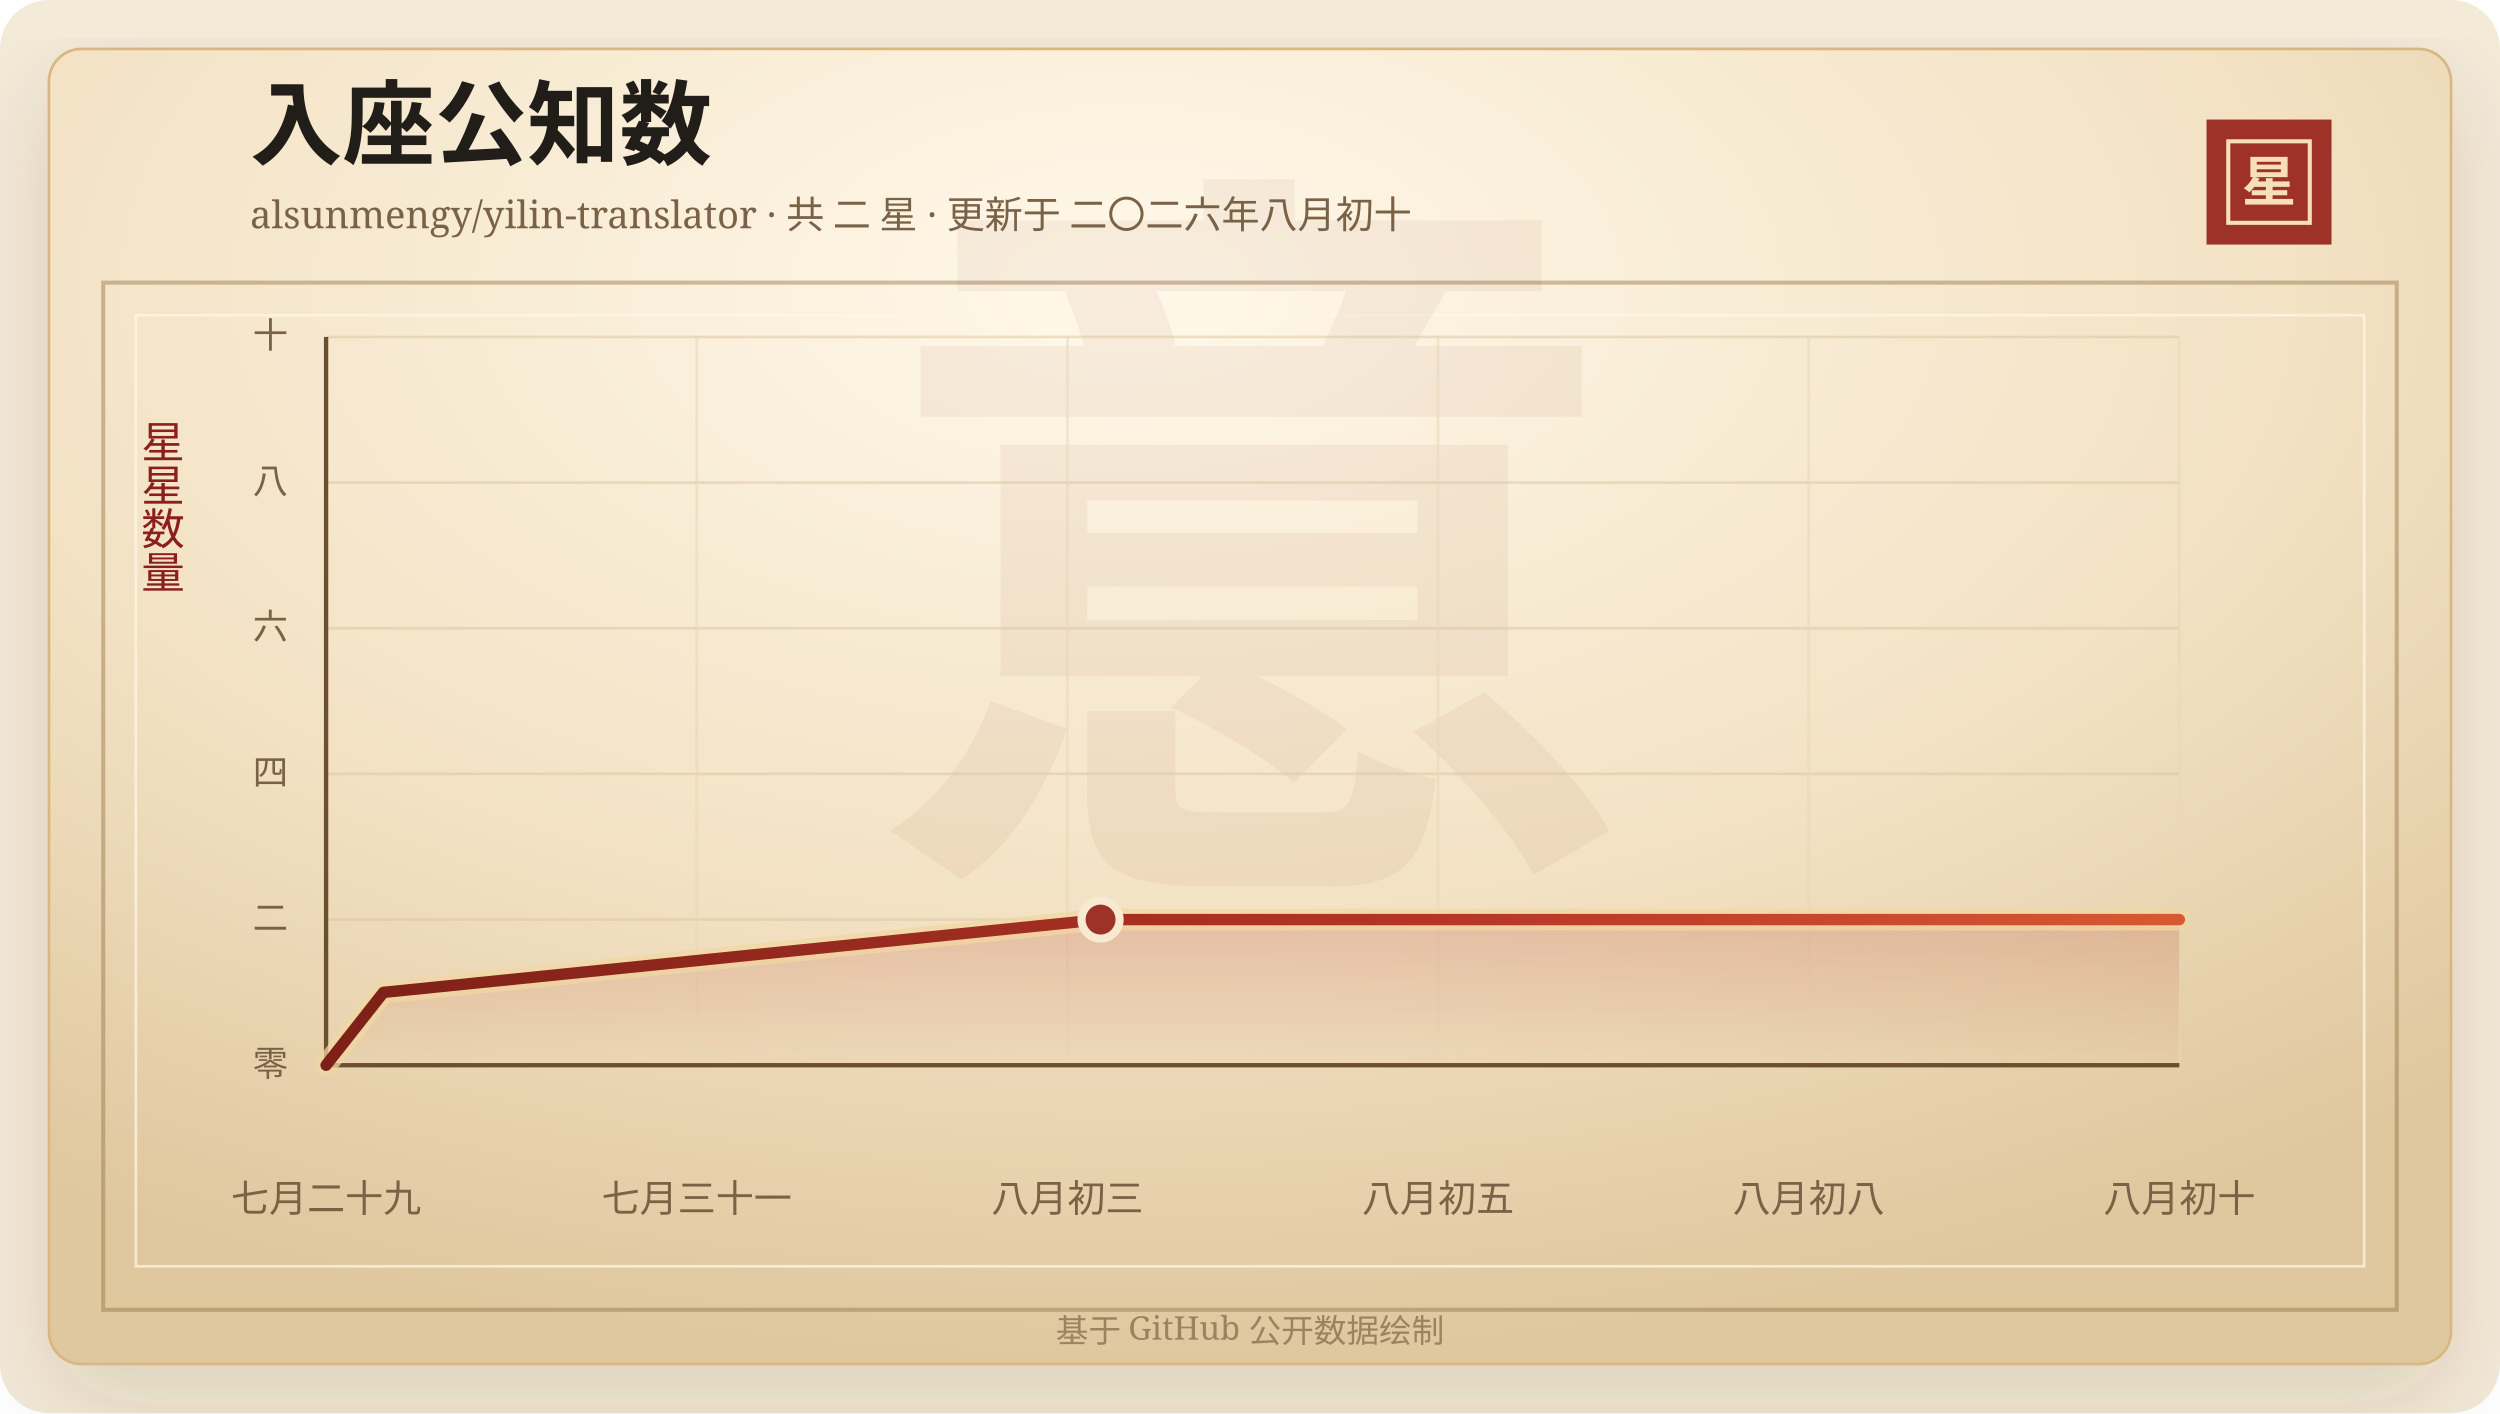
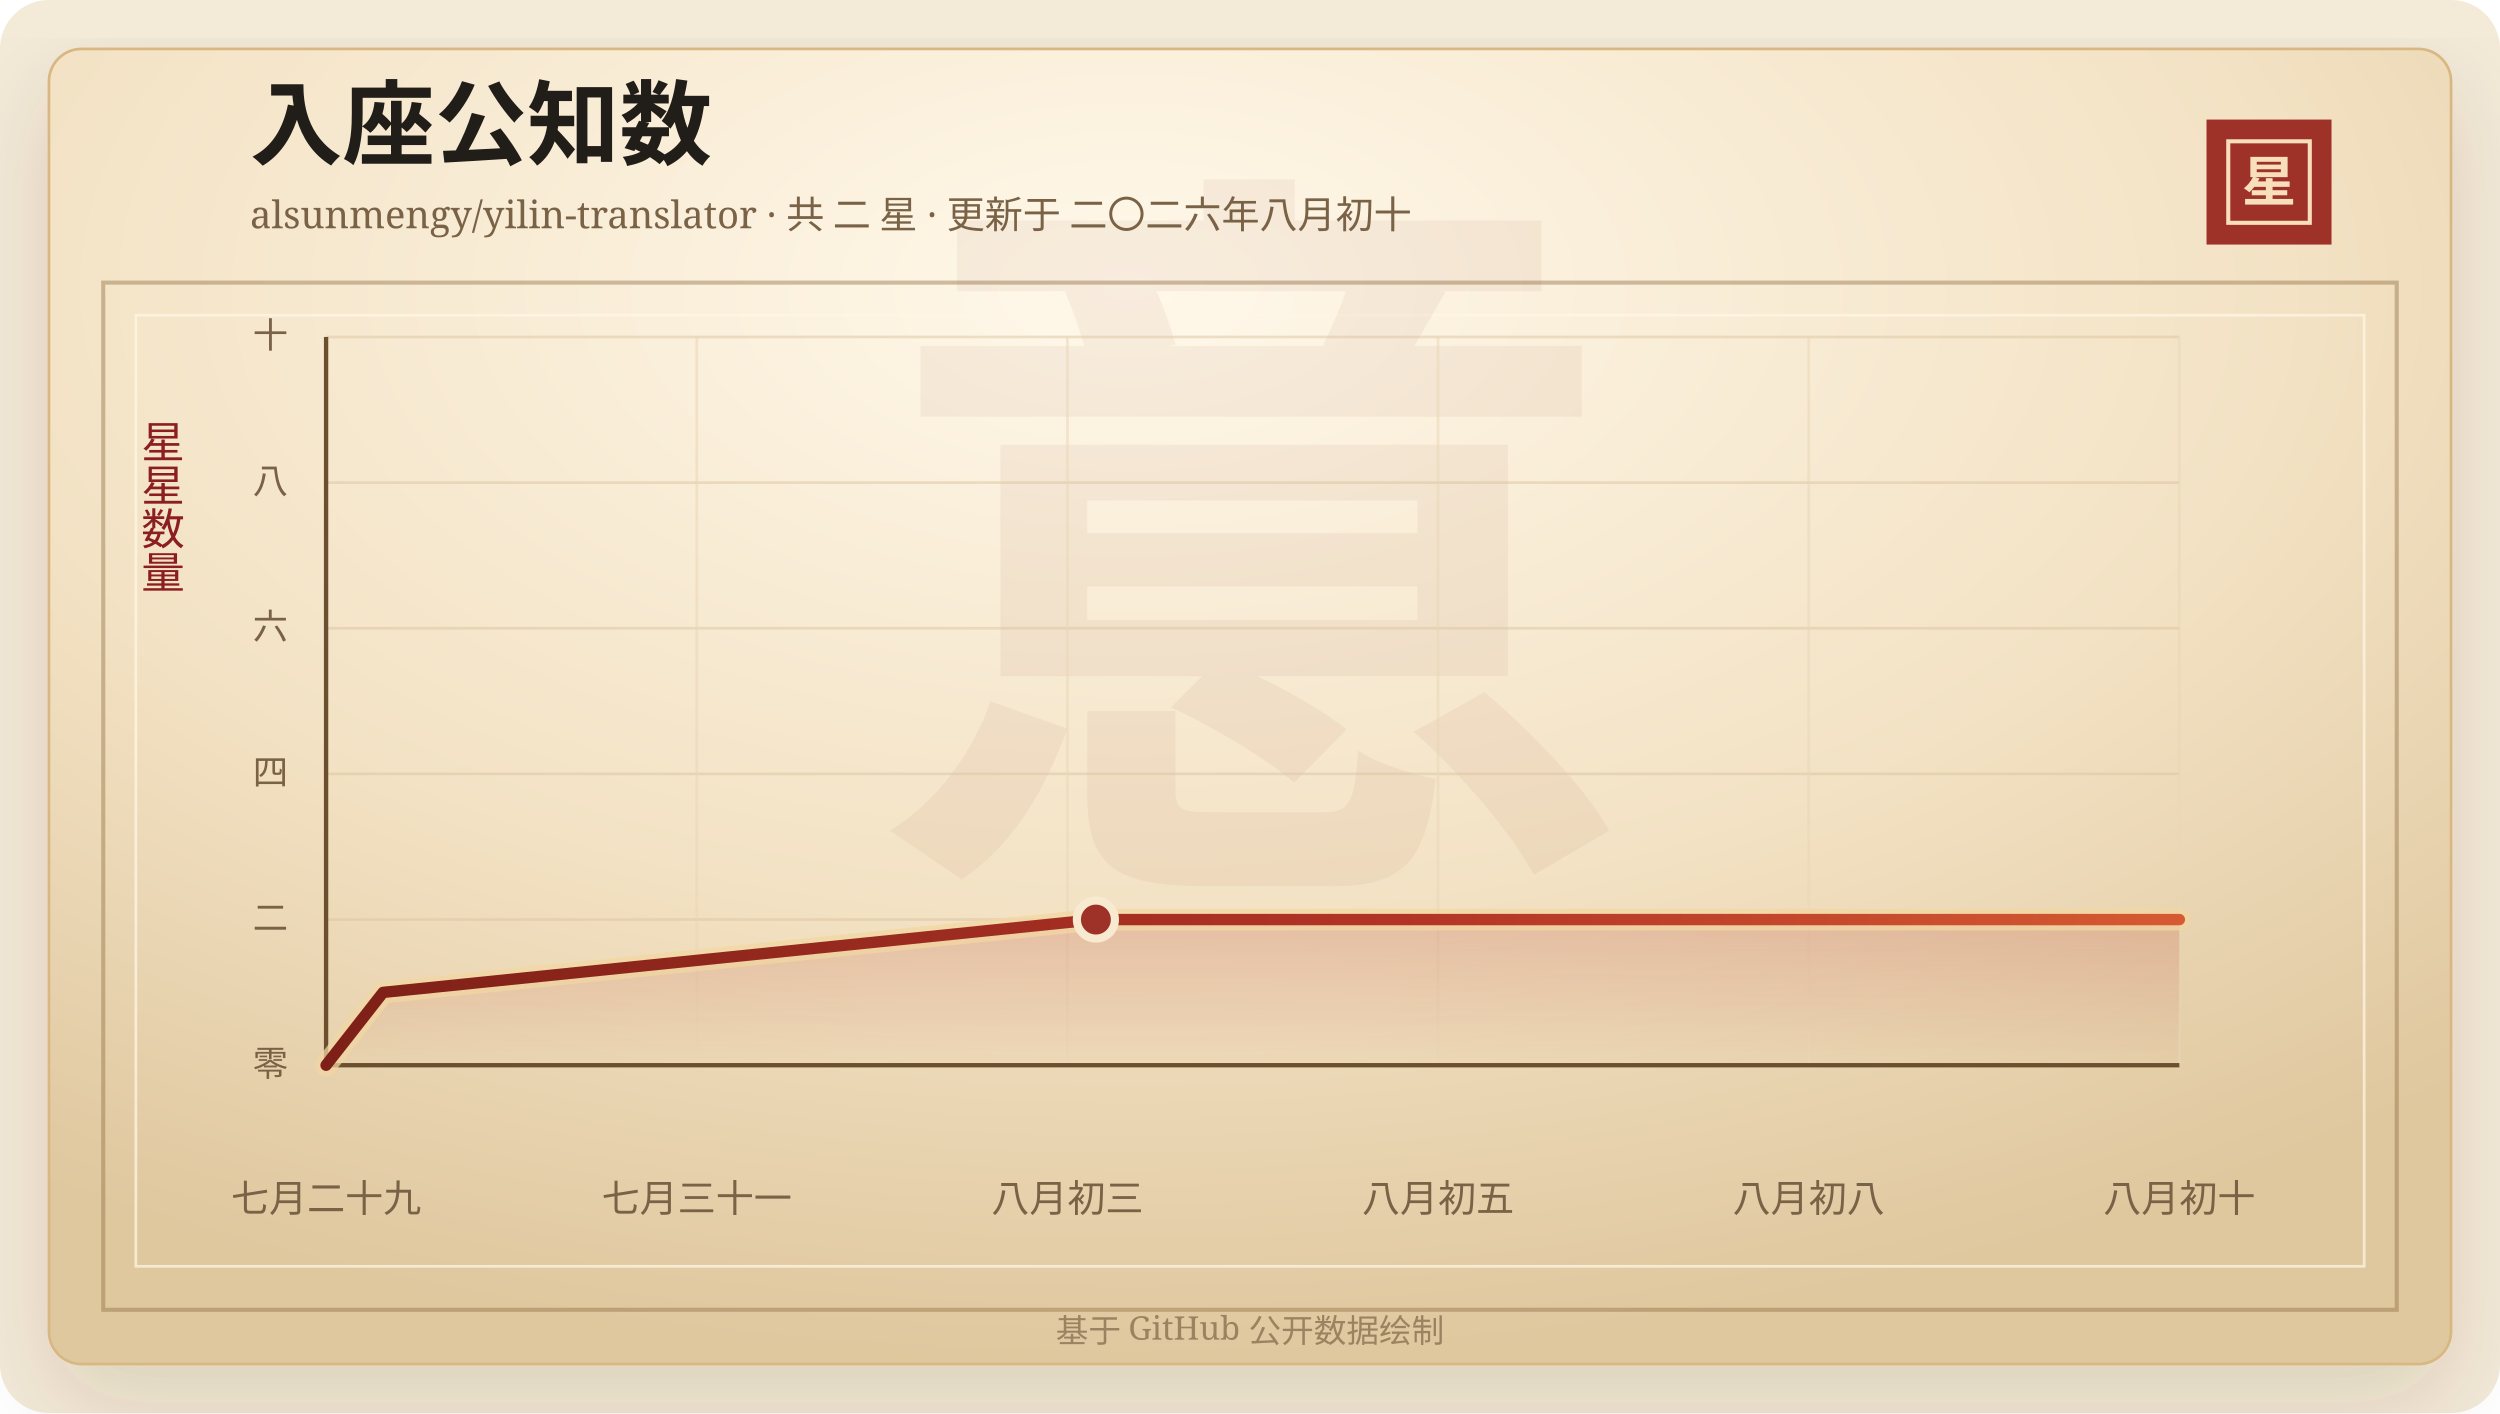
<svg xmlns="http://www.w3.org/2000/svg" width="920" height="520" viewBox="0 0 920 520" role="img" aria-labelledby="title desc">
  <defs>
    <linearGradient id="line" x1="0" x2="1" y1="0" y2="0">
      <stop offset="0%" stop-color="#7d2017" />
      <stop offset="58%" stop-color="#b33426" />
      <stop offset="100%" stop-color="#d65a32" />
    </linearGradient>
    <linearGradient id="area" x1="0" x2="0" y1="0" y2="1">
      <stop offset="0%" stop-color="#b33426" stop-opacity="0.2" />
      <stop offset="100%" stop-color="#b33426" stop-opacity="0" />
    </linearGradient>
    <radialGradient id="paper" cx="45%" cy="18%" r="82%">
      <stop offset="0%" stop-color="#fff8ea" />
      <stop offset="58%" stop-color="#f3e2c4" />
      <stop offset="100%" stop-color="#dfc79e" />
    </radialGradient>
    <filter id="shadow" x="-20%" y="-20%" width="140%" height="140%">
      <feDropShadow dx="0" dy="14" stdDeviation="18" flood-color="#3b2a20" flood-opacity="0.14" />
    </filter>
  </defs>
  <rect width="920" height="520" rx="18" fill="#f4ead8" />
  <rect x="18" y="18" width="884" height="484" rx="12" fill="url(#paper)" stroke="#d8b783" filter="url(#shadow)" />
  <rect x="38" y="104" width="844" height="378" fill="none" stroke="#8c6b3f" stroke-opacity="0.42" stroke-width="1.5" />
  <rect x="50" y="116" width="820" height="350" fill="none" stroke="#fff7e5" stroke-opacity="0.72" />
  <text x="460" y="304" text-anchor="middle" fill="#8c342a" fill-opacity="0.06" font-family="Songti SC, STSong, SimSun, serif" font-size="280" font-weight="700">意</text>
  <text x="92" y="58" fill="#211d18" font-family="Songti SC, STSong, SimSun, serif" font-size="34" font-weight="700">入座公知数</text>
  <text x="92" y="84" fill="#7a6247" font-family="Songti SC, STSong, SimSun, serif" font-size="14.0">alsunmengy/yilin-translator · 共 二 星 · 更新于 二〇二六年八月初十</text>
  <rect x="812" y="44" width="46" height="46" fill="#9e3228" />
  <rect x="820" y="52" width="30" height="30" fill="none" stroke="#f6dfba" stroke-width="1.5" />
  <text x="835" y="74" text-anchor="middle" fill="#f6dfba" font-family="Songti SC, STSong, SimSun, serif" font-size="20" font-weight="700">星</text>
  <text x="60" y="166" text-anchor="middle" fill="#8b1e1e" font-family="Songti SC, STSong, SimSun, serif" font-size="16" writing-mode="vertical-rl">星星数量</text>
  <line x1="120" y1="392.00" x2="802" y2="392.00" stroke="#d9c29e" stroke-opacity="0.48" />
  <text x="106" y="396.00" text-anchor="end" fill="#7a6247" font-family="Songti SC, STSong, SimSun, serif" font-size="13">零</text>
  <line x1="120" y1="338.40" x2="802" y2="338.40" stroke="#d9c29e" stroke-opacity="0.48" />
  <text x="106" y="342.40" text-anchor="end" fill="#7a6247" font-family="Songti SC, STSong, SimSun, serif" font-size="13">二</text>
  <line x1="120" y1="284.80" x2="802" y2="284.80" stroke="#d9c29e" stroke-opacity="0.48" />
  <text x="106" y="288.80" text-anchor="end" fill="#7a6247" font-family="Songti SC, STSong, SimSun, serif" font-size="13">四</text>
  <line x1="120" y1="231.20" x2="802" y2="231.20" stroke="#d9c29e" stroke-opacity="0.48" />
  <text x="106" y="235.20" text-anchor="end" fill="#7a6247" font-family="Songti SC, STSong, SimSun, serif" font-size="13">六</text>
  <line x1="120" y1="177.60" x2="802" y2="177.60" stroke="#d9c29e" stroke-opacity="0.48" />
  <text x="106" y="181.60" text-anchor="end" fill="#7a6247" font-family="Songti SC, STSong, SimSun, serif" font-size="13">八</text>
  <line x1="120" y1="124.00" x2="802" y2="124.00" stroke="#d9c29e" stroke-opacity="0.48" />
  <text x="106" y="128.00" text-anchor="end" fill="#7a6247" font-family="Songti SC, STSong, SimSun, serif" font-size="13">十</text>
  <line x1="120.00" y1="124" x2="120.00" y2="392" stroke="#ead6b7" stroke-opacity="0.54" />
  <text x="120.00" y="446" text-anchor="middle" fill="#7a6247" font-family="Songti SC, STSong, SimSun, serif" font-size="14">七月二十九</text>
  <line x1="256.40" y1="124" x2="256.40" y2="392" stroke="#ead6b7" stroke-opacity="0.54" />
  <text x="256.40" y="446" text-anchor="middle" fill="#7a6247" font-family="Songti SC, STSong, SimSun, serif" font-size="14">七月三十一</text>
  <line x1="392.80" y1="124" x2="392.80" y2="392" stroke="#ead6b7" stroke-opacity="0.54" />
  <text x="392.80" y="446" text-anchor="middle" fill="#7a6247" font-family="Songti SC, STSong, SimSun, serif" font-size="14">八月初三</text>
  <line x1="529.20" y1="124" x2="529.20" y2="392" stroke="#ead6b7" stroke-opacity="0.54" />
  <text x="529.20" y="446" text-anchor="middle" fill="#7a6247" font-family="Songti SC, STSong, SimSun, serif" font-size="14">八月初五</text>
  <line x1="665.60" y1="124" x2="665.60" y2="392" stroke="#ead6b7" stroke-opacity="0.54" />
  <text x="665.60" y="446" text-anchor="middle" fill="#7a6247" font-family="Songti SC, STSong, SimSun, serif" font-size="14">八月初八</text>
  <line x1="802.00" y1="124" x2="802.00" y2="392" stroke="#ead6b7" stroke-opacity="0.54" />
  <text x="802.00" y="446" text-anchor="middle" fill="#7a6247" font-family="Songti SC, STSong, SimSun, serif" font-size="14">八月初十</text>
  <line x1="120" y1="392" x2="802" y2="392" stroke="#6c4f2e" stroke-width="1.6" />
  <line x1="120" y1="124" x2="120" y2="392" stroke="#6c4f2e" stroke-width="1.6" />
-   <polygon points="120.00,392.00 120.00,392.00 141.11,365.20 405.01,338.40 802.00,338.40 802.00,392.00" fill="url(#area)" />
-   <polyline points="120.00,392.00 141.11,365.20 405.01,338.40 802.00,338.40" fill="none" stroke="#f3d7a2" stroke-width="8" stroke-linecap="round" stroke-linejoin="round" opacity="0.72" />
-   <polyline points="120.00,392.00 141.11,365.20 405.01,338.40 802.00,338.40" fill="none" stroke="url(#line)" stroke-width="4.2" stroke-linecap="round" stroke-linejoin="round" />
-   <circle cx="405.01" cy="338.40" r="7" fill="#9e3228" stroke="#f7ead1" stroke-width="3" />
+   <polygon points="120.00,392.00 120.00,392.00 140.98,365.20 403.29,338.40 802.00,338.40 802.00,392.00" fill="url(#area)" />
+   <polyline points="120.00,392.00 140.98,365.20 403.29,338.40 802.00,338.40" fill="none" stroke="#f3d7a2" stroke-width="8" stroke-linecap="round" stroke-linejoin="round" opacity="0.72" />
+   <polyline points="120.00,392.00 140.98,365.20 403.29,338.40 802.00,338.40" fill="none" stroke="url(#line)" stroke-width="4.2" stroke-linecap="round" stroke-linejoin="round" />
+   <circle cx="403.29" cy="338.40" r="7" fill="#9e3228" stroke="#f7ead1" stroke-width="3" />
  <text x="460" y="494" text-anchor="middle" fill="#9b8361" font-family="Songti SC, STSong, SimSun, serif" font-size="12">基于 GitHub 公开数据绘制</text>
</svg>
